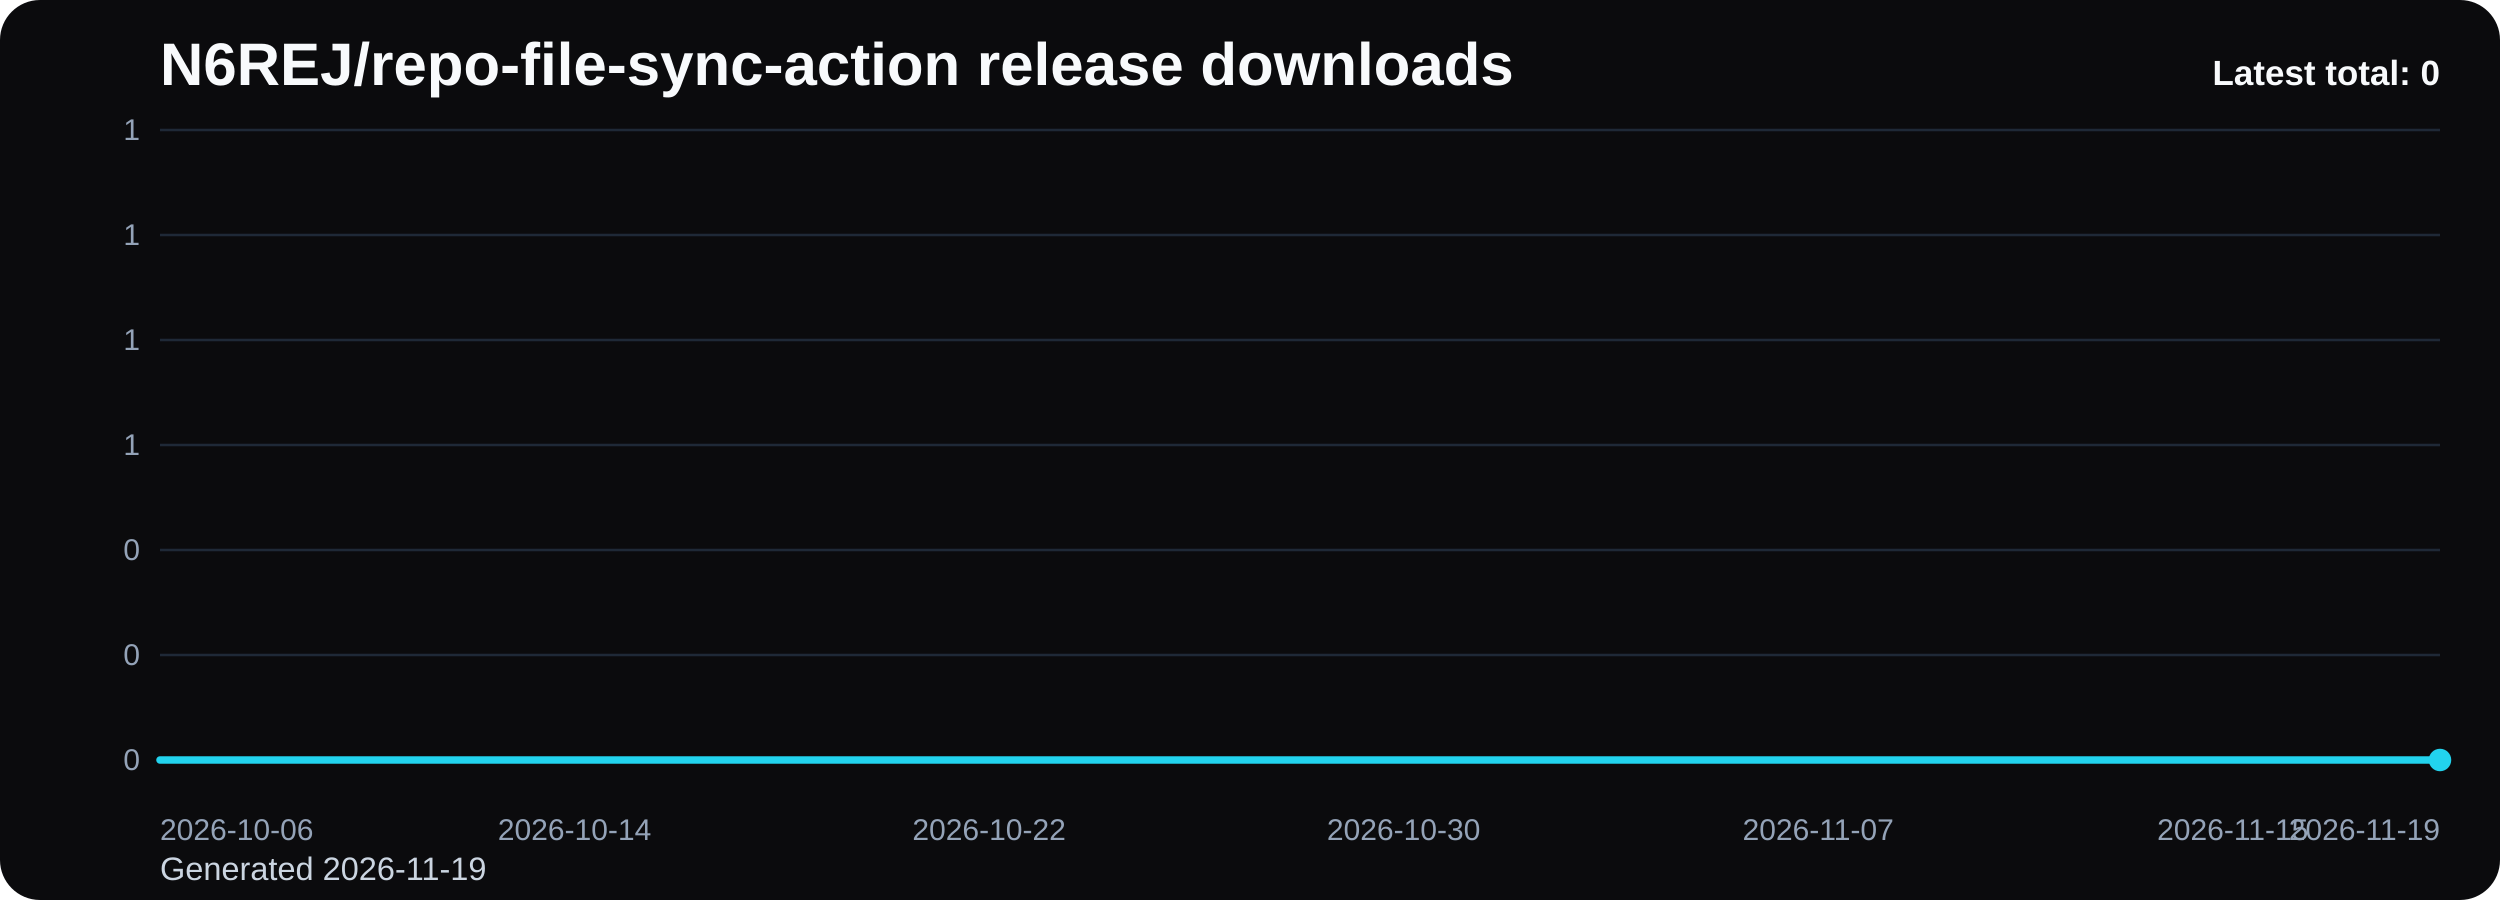
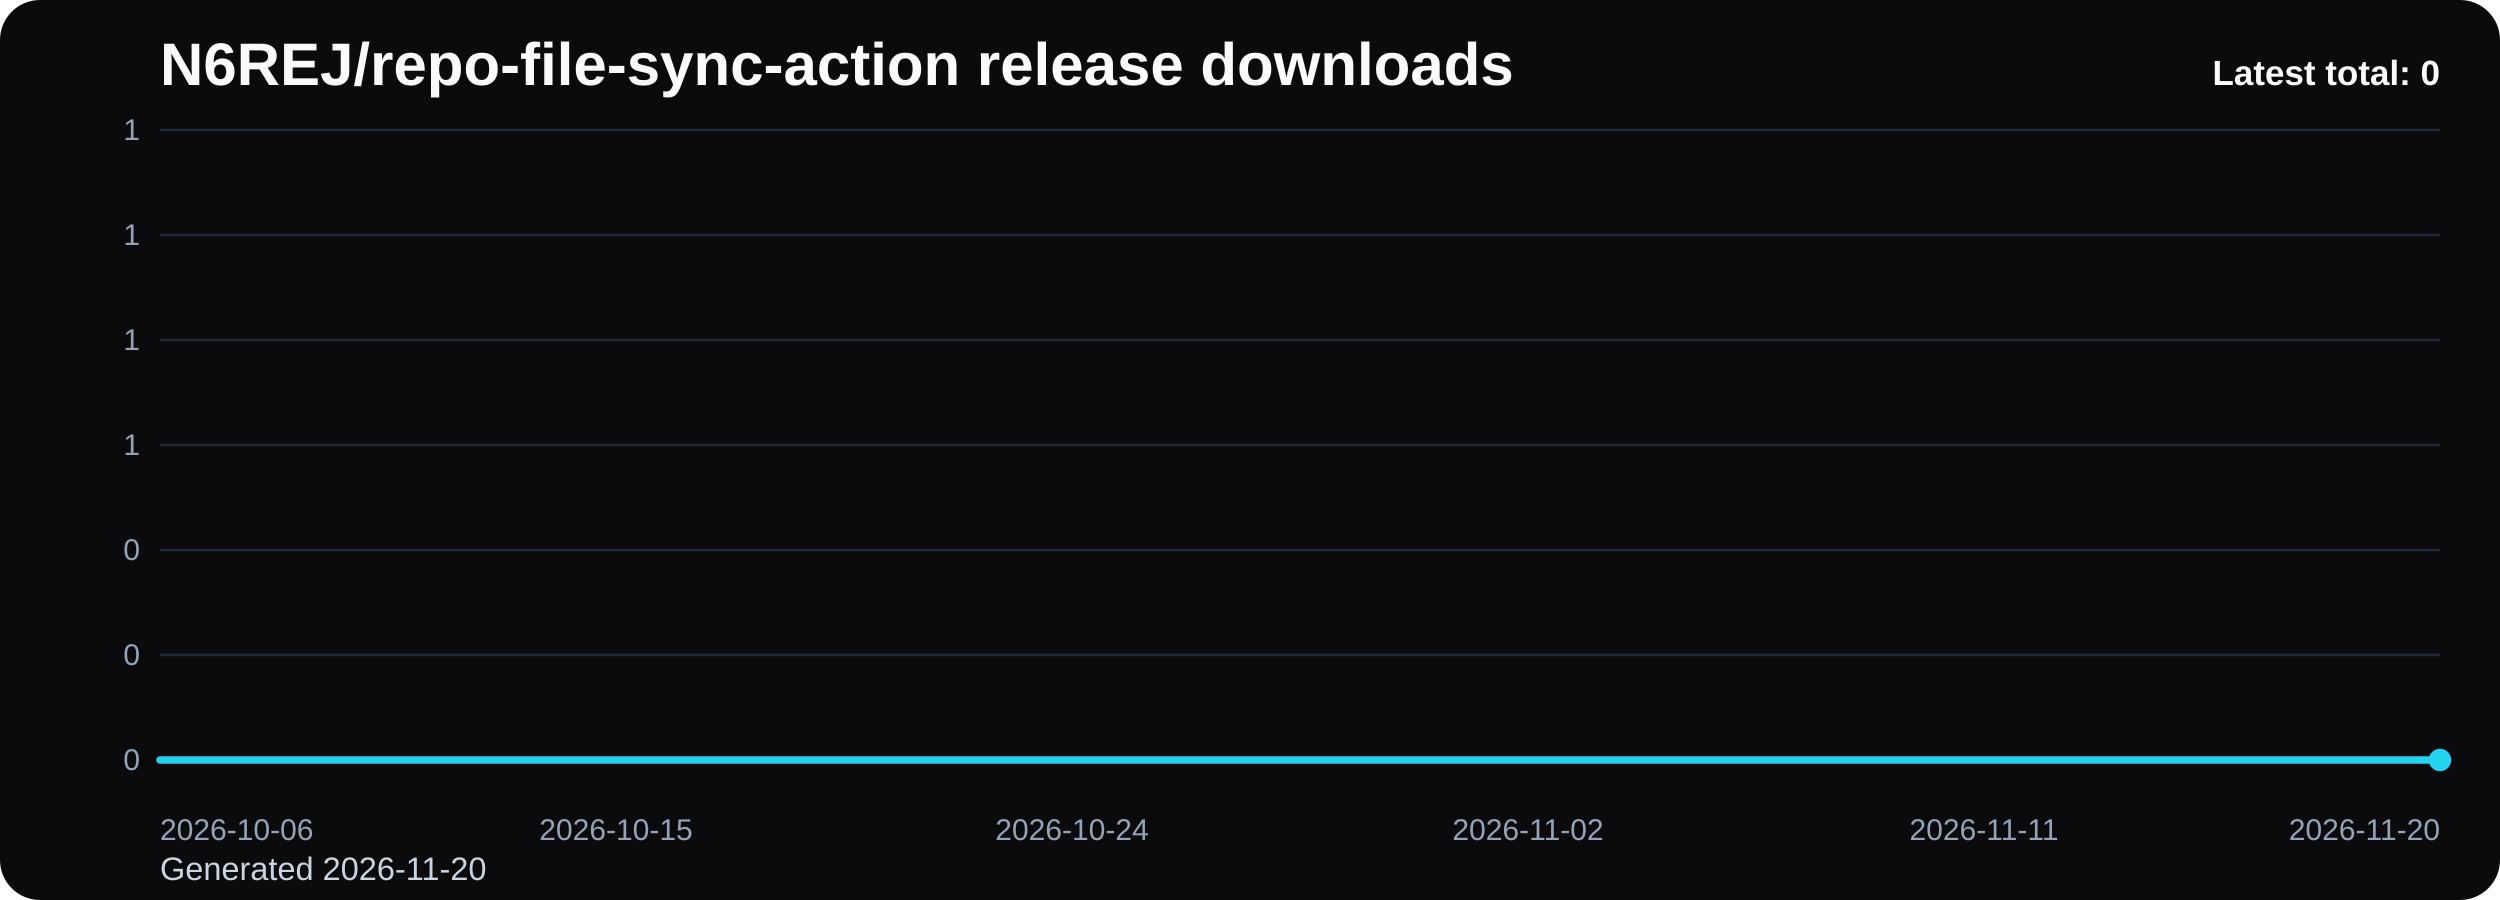
<svg xmlns="http://www.w3.org/2000/svg" viewBox="0 0 1000 360" role="img" aria-label="N6REJ/repo-file-sync-action release downloads chart">
  <defs>
    <linearGradient id="fill-total-trend-black" x1="0" y1="0" x2="0" y2="1">
      <stop offset="0%" stop-color="#22d3ee" stop-opacity="0.32" />
      <stop offset="100%" stop-color="#22d3ee" stop-opacity="0.05" />
    </linearGradient>
    <style>
      .bg { fill: #0b0b0d; }
      .title { font: 700 24px Arial, sans-serif; fill: #f8fafc; }
      .sub { font: 400 13px Arial, sans-serif; fill: #cbd5e1; }
      .grid { stroke: #1f2937; stroke-width: 1; }
      .axis { font: 400 12px Arial, sans-serif; fill: #94a3b8; }
      .line { fill: none; stroke: #22d3ee; stroke-width: 3; stroke-linecap: round; stroke-linejoin: round; }
      .dot { fill: #22d3ee; }
      .value { font: 600 11px Arial, sans-serif; fill: #cbd5e1; }
      .latest { font: 700 14px Arial, sans-serif; fill: #f8fafc; }
    </style>
  </defs>
  <rect class="bg" x="0" y="0" width="1000" height="360" rx="16" />
  <text class="title" x="64" y="34">N6REJ/repo-file-sync-action release downloads</text>
-   <text class="sub" x="64" y="352">Generated 2026-11-19</text>
+   <text class="sub" x="64" y="352">Generated 2026-11-20</text>
  <line x1="64" y1="52.00" x2="976" y2="52.00" class="grid" />
  <text x="56" y="56.00" text-anchor="end" class="axis">1</text>
  <line x1="64" y1="94.00" x2="976" y2="94.00" class="grid" />
  <text x="56" y="98.00" text-anchor="end" class="axis">1</text>
  <line x1="64" y1="136.00" x2="976" y2="136.00" class="grid" />
  <text x="56" y="140.00" text-anchor="end" class="axis">1</text>
  <line x1="64" y1="178.00" x2="976" y2="178.00" class="grid" />
  <text x="56" y="182.00" text-anchor="end" class="axis">1</text>
  <line x1="64" y1="220.00" x2="976" y2="220.00" class="grid" />
  <text x="56" y="224.00" text-anchor="end" class="axis">0</text>
  <line x1="64" y1="262.00" x2="976" y2="262.00" class="grid" />
  <text x="56" y="266.00" text-anchor="end" class="axis">0</text>
  <line x1="64" y1="304.00" x2="976" y2="304.00" class="grid" />
  <text x="56" y="308.00" text-anchor="end" class="axis">0</text>
-   <path d="M 64.00 304 L 64.00 304.00 L 84.73 304.00 L 105.45 304.00 L 126.18 304.00 L 146.91 304.00 L 167.64 304.00 L 188.36 304.00 L 209.09 304.00 L 229.82 304.00 L 250.55 304.00 L 271.27 304.00 L 292.00 304.00 L 312.73 304.00 L 333.45 304.00 L 354.18 304.00 L 374.91 304.00 L 395.64 304.00 L 416.36 304.00 L 437.09 304.00 L 457.82 304.00 L 478.55 304.00 L 499.27 304.00 L 520.00 304.00 L 540.73 304.00 L 561.45 304.00 L 582.18 304.00 L 602.91 304.00 L 623.64 304.00 L 644.36 304.00 L 665.09 304.00 L 685.82 304.00 L 706.55 304.00 L 727.27 304.00 L 748.00 304.00 L 768.73 304.00 L 789.45 304.00 L 810.18 304.00 L 830.91 304.00 L 851.64 304.00 L 872.36 304.00 L 893.09 304.00 L 913.82 304.00 L 934.55 304.00 L 955.27 304.00 L 976.00 304.00 L 976.00 304 Z" fill="url(#fill-total-trend-black)" />
-   <polyline class="line" points="64.00,304.00 84.73,304.00 105.45,304.00 126.18,304.00 146.91,304.00 167.64,304.00 188.36,304.00 209.09,304.00 229.82,304.00 250.55,304.00 271.27,304.00 292.00,304.00 312.73,304.00 333.45,304.00 354.18,304.00 374.91,304.00 395.64,304.00 416.36,304.00 437.09,304.00 457.82,304.00 478.55,304.00 499.27,304.00 520.00,304.00 540.73,304.00 561.45,304.00 582.18,304.00 602.91,304.00 623.64,304.00 644.36,304.00 665.09,304.00 685.82,304.00 706.55,304.00 727.27,304.00 748.00,304.00 768.73,304.00 789.45,304.00 810.18,304.00 830.91,304.00 851.64,304.00 872.36,304.00 893.09,304.00 913.82,304.00 934.55,304.00 955.27,304.00 976.00,304.00" />
+   <path d="M 64.00 304 L 64.00 304.00 L 84.27 304.00 L 104.53 304.00 L 124.80 304.00 L 145.07 304.00 L 165.33 304.00 L 185.60 304.00 L 205.87 304.00 L 226.13 304.00 L 246.40 304.00 L 266.67 304.00 L 286.93 304.00 L 307.20 304.00 L 327.47 304.00 L 347.73 304.00 L 368.00 304.00 L 388.27 304.00 L 408.53 304.00 L 428.80 304.00 L 449.07 304.00 L 469.33 304.00 L 489.60 304.00 L 509.87 304.00 L 530.13 304.00 L 550.40 304.00 L 570.67 304.00 L 590.93 304.00 L 611.20 304.00 L 631.47 304.00 L 651.73 304.00 L 672.00 304.00 L 692.27 304.00 L 712.53 304.00 L 732.80 304.00 L 753.07 304.00 L 773.33 304.00 L 793.60 304.00 L 813.87 304.00 L 834.13 304.00 L 854.40 304.00 L 874.67 304.00 L 894.93 304.00 L 915.20 304.00 L 935.47 304.00 L 955.73 304.00 L 976.00 304.00 L 976.00 304 Z" fill="url(#fill-total-trend-black)" />
+   <polyline class="line" points="64.00,304.00 84.27,304.00 104.53,304.00 124.80,304.00 145.07,304.00 165.33,304.00 185.60,304.00 205.87,304.00 226.13,304.00 246.40,304.00 266.67,304.00 286.93,304.00 307.20,304.00 327.47,304.00 347.73,304.00 368.00,304.00 388.27,304.00 408.53,304.00 428.80,304.00 449.07,304.00 469.33,304.00 489.60,304.00 509.87,304.00 530.13,304.00 550.40,304.00 570.67,304.00 590.93,304.00 611.20,304.00 631.47,304.00 651.73,304.00 672.00,304.00 692.27,304.00 712.53,304.00 732.80,304.00 753.07,304.00 773.33,304.00 793.60,304.00 813.87,304.00 834.13,304.00 854.40,304.00 874.67,304.00 894.93,304.00 915.20,304.00 935.47,304.00 955.73,304.00 976.00,304.00" />
  <circle class="dot" cx="976.00" cy="304.00" r="4.5" />
  <text class="axis" x="64.00" y="336" text-anchor="start">2026-10-06</text>
-   <text class="axis" x="229.82" y="336" text-anchor="middle">2026-10-14</text>
-   <text class="axis" x="395.64" y="336" text-anchor="middle">2026-10-22</text>
-   <text class="axis" x="561.45" y="336" text-anchor="middle">2026-10-30</text>
-   <text class="axis" x="727.27" y="336" text-anchor="middle">2026-11-07</text>
-   <text class="axis" x="893.09" y="336" text-anchor="middle">2026-11-15</text>
-   <text class="axis" x="976.00" y="336" text-anchor="end">2026-11-19</text>
+   <text class="axis" x="246.40" y="336" text-anchor="middle">2026-10-15</text>
+   <text class="axis" x="428.80" y="336" text-anchor="middle">2026-10-24</text>
+   <text class="axis" x="611.20" y="336" text-anchor="middle">2026-11-02</text>
+   <text class="axis" x="793.60" y="336" text-anchor="middle">2026-11-11</text>
+   <text class="axis" x="976.00" y="336" text-anchor="end">2026-11-20</text>
  <text class="latest" x="976" y="34" text-anchor="end">Latest total: 0</text>
</svg>
